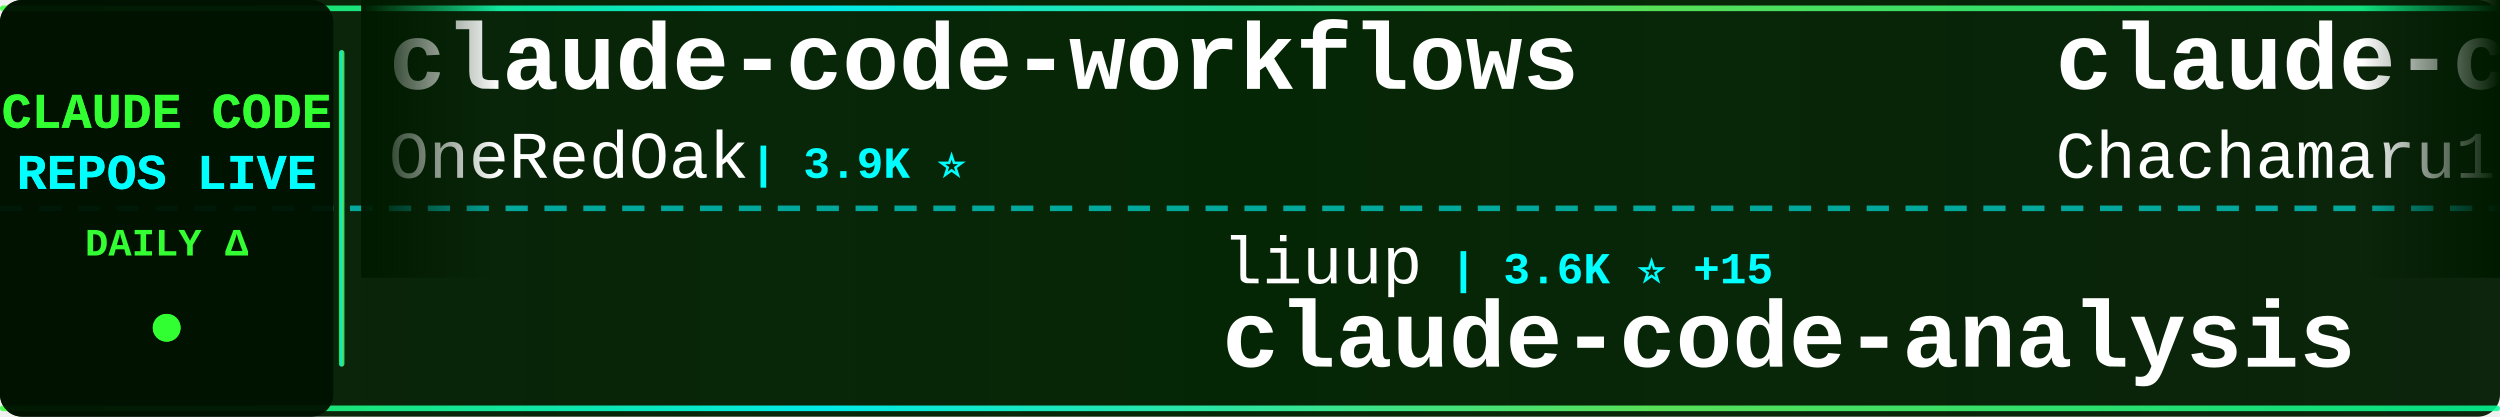
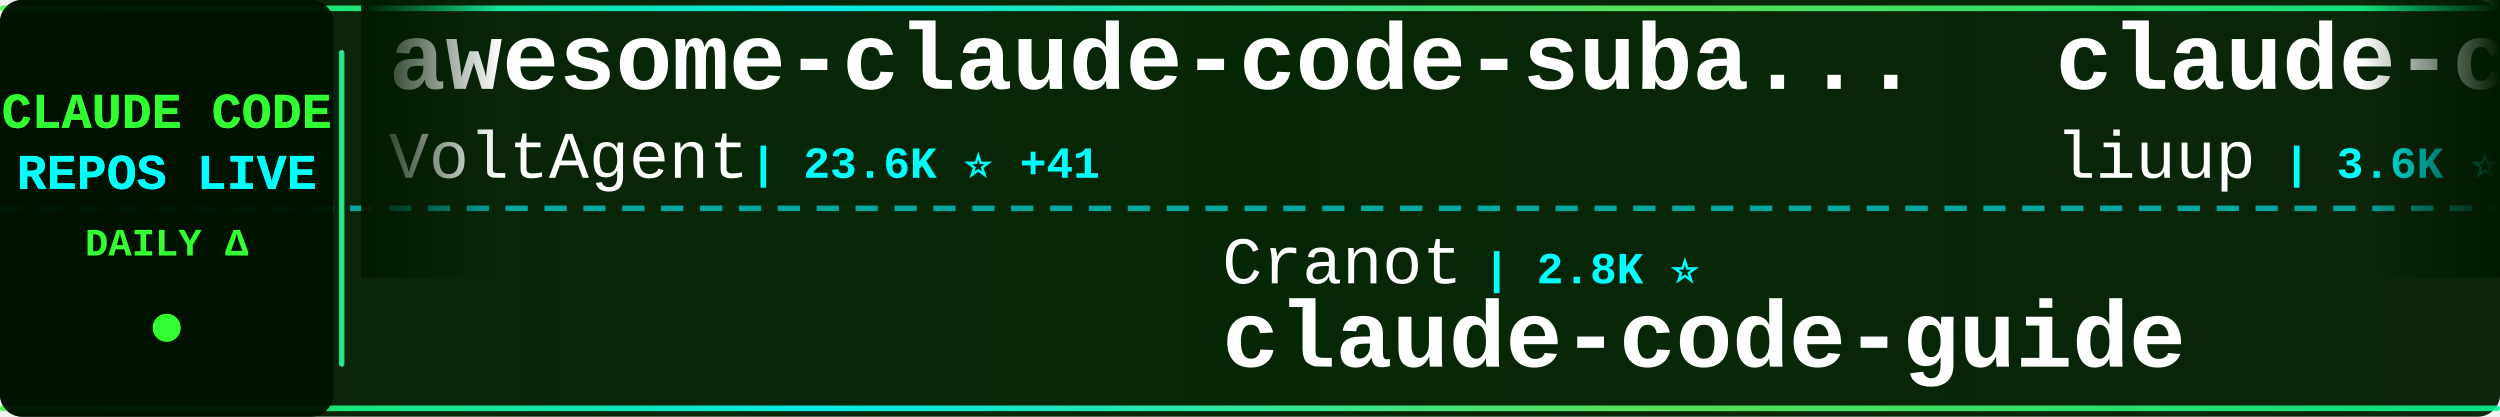
<svg xmlns="http://www.w3.org/2000/svg" width="900" height="150">
  <defs>
    <linearGradient id="tickerBg" x1="0%" y1="0%" x2="100%" y2="0%">
      <stop offset="0%" style="stop-color:#001a00;stop-opacity:0.95" />
      <stop offset="50%" style="stop-color:#002200;stop-opacity:0.98" />
      <stop offset="100%" style="stop-color:#001a00;stop-opacity:0.95" />
    </linearGradient>
    <linearGradient id="borderGrad" x1="0%" y1="0%" x2="100%" y2="0%">
      <stop offset="0%" style="stop-color:#33ff33;stop-opacity:0.85">
        <animate attributeName="stop-opacity" values="0.85;1;0.85" dur="2s" repeatCount="indefinite" />
      </stop>
      <stop offset="33%" style="stop-color:#00ffff;stop-opacity:0.9">
        <animate attributeName="stop-opacity" values="0.9;1;0.9" dur="2.2s" repeatCount="indefinite" />
      </stop>
      <stop offset="66%" style="stop-color:#66ff66;stop-opacity:0.85">
        <animate attributeName="stop-opacity" values="0.85;1;0.85" dur="1.8s" repeatCount="indefinite" />
      </stop>
      <stop offset="100%" style="stop-color:#00ff99;stop-opacity:0.85">
        <animate attributeName="stop-opacity" values="0.85;1;0.85" dur="2s" repeatCount="indefinite" />
      </stop>
    </linearGradient>
    <filter id="textGlow">
      <feGaussianBlur stdDeviation="0.1" result="coloredBlur" />
      <feMerge>
        <feMergeNode in="coloredBlur" />
        <feMergeNode in="SourceGraphic" />
      </feMerge>
    </filter>
    <filter id="metricGlow">
      <feGaussianBlur stdDeviation="0.2" result="coloredBlur" />
      <feMerge>
        <feMergeNode in="coloredBlur" />
        <feMergeNode in="SourceGraphic" />
      </feMerge>
    </filter>
    <linearGradient id="leftFade" x1="0%" y1="0%" x2="100%" y2="0%">
      <stop offset="0%" style="stop-color:#001a00;stop-opacity:1" />
      <stop offset="100%" style="stop-color:#001a00;stop-opacity:0" />
    </linearGradient>
    <linearGradient id="rightFade" x1="0%" y1="0%" x2="100%" y2="0%">
      <stop offset="0%" style="stop-color:#001a00;stop-opacity:0" />
      <stop offset="100%" style="stop-color:#001a00;stop-opacity:1" />
    </linearGradient>
  </defs>
  <rect width="900" height="150" fill="url(#tickerBg)" rx="8" />
  <rect x="0" y="2" width="900" height="2" fill="url(#borderGrad)" rx="1" />
  <rect x="0" y="146" width="900" height="2" fill="url(#borderGrad)" rx="1" />
  <line x1="0" y1="75" x2="900" y2="75" stroke="#00ffff" stroke-width="2" stroke-dasharray="8 6" opacity="0.6" />
  <rect x="0" y="0" width="120" height="150" fill="#001100" opacity="0.95" rx="8" />
  <text x="60" y="46" font-family="'Courier New', monospace" font-size="18" font-weight="bold" fill="#33ff33" text-anchor="middle" filter="url(#textGlow)">
    CLAUDE CODE
  </text>
  <text x="60" y="68" font-family="'Courier New', monospace" font-size="18" font-weight="bold" fill="#00ffff" text-anchor="middle" filter="url(#textGlow)">
    REPOS LIVE
  </text>
  <text x="60" y="92" font-family="'Courier New', monospace" font-size="14" font-weight="bold" fill="#33ff33" text-anchor="middle">
    DAILY Δ
  </text>
  <circle cx="60" cy="118" r="5" fill="#33ff33" filter="url(#metricGlow)">
    <animate attributeName="r" values="4;6;4" dur="1.5s" repeatCount="indefinite" />
    <animate attributeName="opacity" values="0.6;1;0.6" dur="1.5s" repeatCount="indefinite" />
  </circle>
  <rect x="122" y="18" width="2" height="114" fill="url(#borderGrad)" rx="1" />
  <clipPath id="tickerClip">
    <rect x="130" y="0" width="770" height="150" />
  </clipPath>
  <g clip-path="url(#tickerClip)">
    <g id="tickerItems">
      <animateTransform attributeName="transform" attributeType="XML" type="translate" from="0 0" to="-3000 0" dur="54s" repeatCount="indefinite" />
      <g transform="translate(0, 0)">
-         <text x="140" y="32" font-family="'Courier New', monospace" font-size="34" font-weight="bold" fill="#ffffff">claude-code-workflows</text>
-         <text x="140" y="64" font-family="'Courier New', monospace" font-size="24" font-weight="normal" fill="#ffffff" opacity="1.0">OneRedOak</text>
-         <text x="270" y="64" font-family="'Courier New', monospace" font-size="16" font-weight="bold" fill="#00ffff"> | 3.9K ⭐</text>
+         <text x="140" y="32" font-family="'Courier New', monospace" font-size="34" font-weight="bold" fill="#ffffff">awesome-claude-code-suba...</text>
+         <text x="140" y="64" font-family="'Courier New', monospace" font-size="24" font-weight="normal" fill="#ffffff" opacity="1.0">VoltAgent</text>
+         <text x="270" y="64" font-family="'Courier New', monospace" font-size="16" font-weight="bold" fill="#00ffff"> | 23.6K ⭐ +41</text>
      </g>
      <g transform="translate(300, 0)">
-         <text x="140" y="102" font-family="'Courier New', monospace" font-size="24" font-weight="normal" fill="#ffffff" opacity="1.0">liuup</text>
-         <text x="222" y="102" font-family="'Courier New', monospace" font-size="16" font-weight="bold" fill="#00ffff"> | 3.6K ⭐ +15</text>
-         <text x="140" y="132" font-family="'Courier New', monospace" font-size="34" font-weight="bold" fill="#ffffff">claude-code-analysis</text>
+         <text x="140" y="102" font-family="'Courier New', monospace" font-size="24" font-weight="normal" fill="#ffffff" opacity="1.0">Cranot</text>
+         <text x="234" y="102" font-family="'Courier New', monospace" font-size="16" font-weight="bold" fill="#00ffff"> | 2.8K ⭐</text>
+         <text x="140" y="132" font-family="'Courier New', monospace" font-size="34" font-weight="bold" fill="#ffffff">claude-code-guide</text>
      </g>
      <g transform="translate(600, 0)">
-         <text x="140" y="32" font-family="'Courier New', monospace" font-size="34" font-weight="bold" fill="#ffffff">claude-code-harness</text>
-         <text x="140" y="64" font-family="'Courier New', monospace" font-size="24" font-weight="normal" fill="#ffffff" opacity="1.0">Chachamaru127</text>
-         <text x="318" y="64" font-family="'Courier New', monospace" font-size="16" font-weight="bold" fill="#00ffff"> | 3.0K ⭐ +6</text>
+         <text x="140" y="32" font-family="'Courier New', monospace" font-size="34" font-weight="bold" fill="#ffffff">claude-code-analysis</text>
+         <text x="140" y="64" font-family="'Courier New', monospace" font-size="24" font-weight="normal" fill="#ffffff" opacity="1.0">liuup</text>
+         <text x="222" y="64" font-family="'Courier New', monospace" font-size="16" font-weight="bold" fill="#00ffff"> | 3.6K ⭐ +14</text>
      </g>
      <g transform="translate(900, 0)">
-         <text x="140" y="102" font-family="'Courier New', monospace" font-size="24" font-weight="normal" fill="#ffffff" opacity="1.0">diet103</text>
-         <text x="246" y="102" font-family="'Courier New', monospace" font-size="16" font-weight="bold" fill="#00ffff"> | 10.0K ⭐ +11</text>
-         <text x="140" y="132" font-family="'Courier New', monospace" font-size="34" font-weight="bold" fill="#ffffff">claude-code-infrastructu...</text>
+         <text x="140" y="102" font-family="'Courier New', monospace" font-size="24" font-weight="normal" fill="#ffffff" opacity="1.0">AprilNEA</text>
+         <text x="258" y="102" font-family="'Courier New', monospace" font-size="16" font-weight="bold" fill="#00ffff"> | 392 ⭐</text>
+         <text x="140" y="132" font-family="'Courier New', monospace" font-size="34" font-weight="bold" fill="#ffffff">claude-code-source</text>
      </g>
      <g transform="translate(1200, 0)">
-         <text x="140" y="32" font-family="'Courier New', monospace" font-size="34" font-weight="bold" fill="#ffffff">claude-code-prompts</text>
-         <text x="140" y="64" font-family="'Courier New', monospace" font-size="24" font-weight="normal" fill="#ffffff" opacity="1.0">repowise-dev</text>
-         <text x="306" y="64" font-family="'Courier New', monospace" font-size="16" font-weight="bold" fill="#00ffff"> | 1.2K ⭐</text>
+         <text x="140" y="32" font-family="'Courier New', monospace" font-size="34" font-weight="bold" fill="#ffffff">claude-code-showcase</text>
+         <text x="140" y="64" font-family="'Courier New', monospace" font-size="24" font-weight="normal" fill="#ffffff" opacity="1.0">ChrisWiles</text>
+         <text x="282" y="64" font-family="'Courier New', monospace" font-size="16" font-weight="bold" fill="#00ffff"> | 6.0K ⭐ +2</text>
      </g>
      <g transform="translate(1500, 0)">
-         <text x="140" y="102" font-family="'Courier New', monospace" font-size="24" font-weight="normal" fill="#ffffff" opacity="1.0">ChinaSiro</text>
-         <text x="270" y="102" font-family="'Courier New', monospace" font-size="16" font-weight="bold" fill="#00ffff"> | 9.6K ⭐ +6</text>
-         <text x="140" y="132" font-family="'Courier New', monospace" font-size="34" font-weight="bold" fill="#ffffff">claude-code-sourcemap</text>
+         <text x="140" y="102" font-family="'Courier New', monospace" font-size="24" font-weight="normal" fill="#ffffff" opacity="1.0">FlorianBruniaux</text>
+         <text x="342" y="102" font-family="'Courier New', monospace" font-size="16" font-weight="bold" fill="#00ffff"> | 5.5K ⭐ +12</text>
+         <text x="140" y="132" font-family="'Courier New', monospace" font-size="34" font-weight="bold" fill="#ffffff">claude-code-ultimate-gui...</text>
      </g>
      <g transform="translate(1800, 0)">
-         <text x="140" y="32" font-family="'Courier New', monospace" font-size="34" font-weight="bold" fill="#ffffff">awesome-claude-code</text>
-         <text x="140" y="64" font-family="'Courier New', monospace" font-size="24" font-weight="normal" fill="#ffffff" opacity="1.0">jqueryscript</text>
-         <text x="306" y="64" font-family="'Courier New', monospace" font-size="16" font-weight="bold" fill="#00ffff"> | 473 ⭐ +1</text>
+         <text x="140" y="32" font-family="'Courier New', monospace" font-size="34" font-weight="bold" fill="#ffffff">pi-vs-claude-code</text>
+         <text x="140" y="64" font-family="'Courier New', monospace" font-size="24" font-weight="normal" fill="#ffffff" opacity="1.0">disler</text>
+         <text x="234" y="64" font-family="'Courier New', monospace" font-size="16" font-weight="bold" fill="#00ffff"> | 1.5K ⭐ +11</text>
      </g>
      <g transform="translate(2100, 0)">
-         <text x="140" y="102" font-family="'Courier New', monospace" font-size="24" font-weight="normal" fill="#ffffff" opacity="1.0">zstmfhy</text>
-         <text x="246" y="102" font-family="'Courier New', monospace" font-size="16" font-weight="bold" fill="#00ffff"> | 190 ⭐</text>
-         <text x="140" y="132" font-family="'Courier New', monospace" font-size="34" font-weight="bold" fill="#ffffff">Claude-code</text>
+         <text x="140" y="102" font-family="'Courier New', monospace" font-size="24" font-weight="normal" fill="#ffffff" opacity="1.0">AICoderTudou</text>
+         <text x="306" y="102" font-family="'Courier New', monospace" font-size="16" font-weight="bold" fill="#00ffff"> | 497 ⭐</text>
+         <text x="140" y="132" font-family="'Courier New', monospace" font-size="34" font-weight="bold" fill="#ffffff">claude-code-tudou</text>
      </g>
      <g transform="translate(2400, 0)">
-         <text x="140" y="32" font-family="'Courier New', monospace" font-size="34" font-weight="bold" fill="#ffffff">claude-code-guide</text>
-         <text x="140" y="64" font-family="'Courier New', monospace" font-size="24" font-weight="normal" fill="#ffffff" opacity="1.0">Cranot</text>
-         <text x="234" y="64" font-family="'Courier New', monospace" font-size="16" font-weight="bold" fill="#00ffff"> | 2.8K ⭐</text>
+         <text x="140" y="32" font-family="'Courier New', monospace" font-size="34" font-weight="bold" fill="#ffffff">claude-code-cheat-sheet</text>
+         <text x="140" y="64" font-family="'Courier New', monospace" font-size="24" font-weight="normal" fill="#ffffff" opacity="1.0">Njengah</text>
+         <text x="246" y="64" font-family="'Courier New', monospace" font-size="16" font-weight="bold" fill="#00ffff"> | 1.9K ⭐ +2</text>
      </g>
      <g transform="translate(2700, 0)">
-         <text x="140" y="102" font-family="'Courier New', monospace" font-size="24" font-weight="normal" fill="#ffffff" opacity="1.0">pedrohcgs</text>
-         <text x="270" y="102" font-family="'Courier New', monospace" font-size="16" font-weight="bold" fill="#00ffff"> | 1.4K ⭐ +2</text>
-         <text x="140" y="132" font-family="'Courier New', monospace" font-size="34" font-weight="bold" fill="#ffffff">claude-code-my-workflow</text>
+         <text x="140" y="102" font-family="'Courier New', monospace" font-size="24" font-weight="normal" fill="#ffffff" opacity="1.0">digitalsamba</text>
+         <text x="306" y="102" font-family="'Courier New', monospace" font-size="16" font-weight="bold" fill="#00ffff"> | 1.8K ⭐ +2</text>
+         <text x="140" y="132" font-family="'Courier New', monospace" font-size="34" font-weight="bold" fill="#ffffff">claude-code-video-toolki...</text>
      </g>
      <g transform="translate(3000, 0)">
-         <text x="140" y="32" font-family="'Courier New', monospace" font-size="34" font-weight="bold" fill="#ffffff">claude-code-workflows</text>
-         <text x="140" y="64" font-family="'Courier New', monospace" font-size="24" font-weight="normal" fill="#ffffff" opacity="1.0">OneRedOak</text>
-         <text x="270" y="64" font-family="'Courier New', monospace" font-size="16" font-weight="bold" fill="#00ffff"> | 3.9K ⭐</text>
+         <text x="140" y="32" font-family="'Courier New', monospace" font-size="34" font-weight="bold" fill="#ffffff">awesome-claude-code-suba...</text>
+         <text x="140" y="64" font-family="'Courier New', monospace" font-size="24" font-weight="normal" fill="#ffffff" opacity="1.0">VoltAgent</text>
+         <text x="270" y="64" font-family="'Courier New', monospace" font-size="16" font-weight="bold" fill="#00ffff"> | 23.6K ⭐ +41</text>
      </g>
      <g transform="translate(3300, 0)">
-         <text x="140" y="102" font-family="'Courier New', monospace" font-size="24" font-weight="normal" fill="#ffffff" opacity="1.0">liuup</text>
-         <text x="222" y="102" font-family="'Courier New', monospace" font-size="16" font-weight="bold" fill="#00ffff"> | 3.6K ⭐ +15</text>
-         <text x="140" y="132" font-family="'Courier New', monospace" font-size="34" font-weight="bold" fill="#ffffff">claude-code-analysis</text>
+         <text x="140" y="102" font-family="'Courier New', monospace" font-size="24" font-weight="normal" fill="#ffffff" opacity="1.0">Cranot</text>
+         <text x="234" y="102" font-family="'Courier New', monospace" font-size="16" font-weight="bold" fill="#00ffff"> | 2.8K ⭐</text>
+         <text x="140" y="132" font-family="'Courier New', monospace" font-size="34" font-weight="bold" fill="#ffffff">claude-code-guide</text>
      </g>
      <g transform="translate(3600, 0)">
-         <text x="140" y="32" font-family="'Courier New', monospace" font-size="34" font-weight="bold" fill="#ffffff">claude-code-harness</text>
-         <text x="140" y="64" font-family="'Courier New', monospace" font-size="24" font-weight="normal" fill="#ffffff" opacity="1.0">Chachamaru127</text>
-         <text x="318" y="64" font-family="'Courier New', monospace" font-size="16" font-weight="bold" fill="#00ffff"> | 3.0K ⭐ +6</text>
+         <text x="140" y="32" font-family="'Courier New', monospace" font-size="34" font-weight="bold" fill="#ffffff">claude-code-analysis</text>
+         <text x="140" y="64" font-family="'Courier New', monospace" font-size="24" font-weight="normal" fill="#ffffff" opacity="1.0">liuup</text>
+         <text x="222" y="64" font-family="'Courier New', monospace" font-size="16" font-weight="bold" fill="#00ffff"> | 3.6K ⭐ +14</text>
      </g>
      <g transform="translate(3900, 0)">
-         <text x="140" y="102" font-family="'Courier New', monospace" font-size="24" font-weight="normal" fill="#ffffff" opacity="1.0">diet103</text>
-         <text x="246" y="102" font-family="'Courier New', monospace" font-size="16" font-weight="bold" fill="#00ffff"> | 10.0K ⭐ +11</text>
-         <text x="140" y="132" font-family="'Courier New', monospace" font-size="34" font-weight="bold" fill="#ffffff">claude-code-infrastructu...</text>
+         <text x="140" y="102" font-family="'Courier New', monospace" font-size="24" font-weight="normal" fill="#ffffff" opacity="1.0">AprilNEA</text>
+         <text x="258" y="102" font-family="'Courier New', monospace" font-size="16" font-weight="bold" fill="#00ffff"> | 392 ⭐</text>
+         <text x="140" y="132" font-family="'Courier New', monospace" font-size="34" font-weight="bold" fill="#ffffff">claude-code-source</text>
      </g>
    </g>
  </g>
  <rect x="130" y="0" width="50" height="100" fill="url(#leftFade)" />
  <rect x="850" y="0" width="50" height="100" fill="url(#rightFade)" />
</svg>
